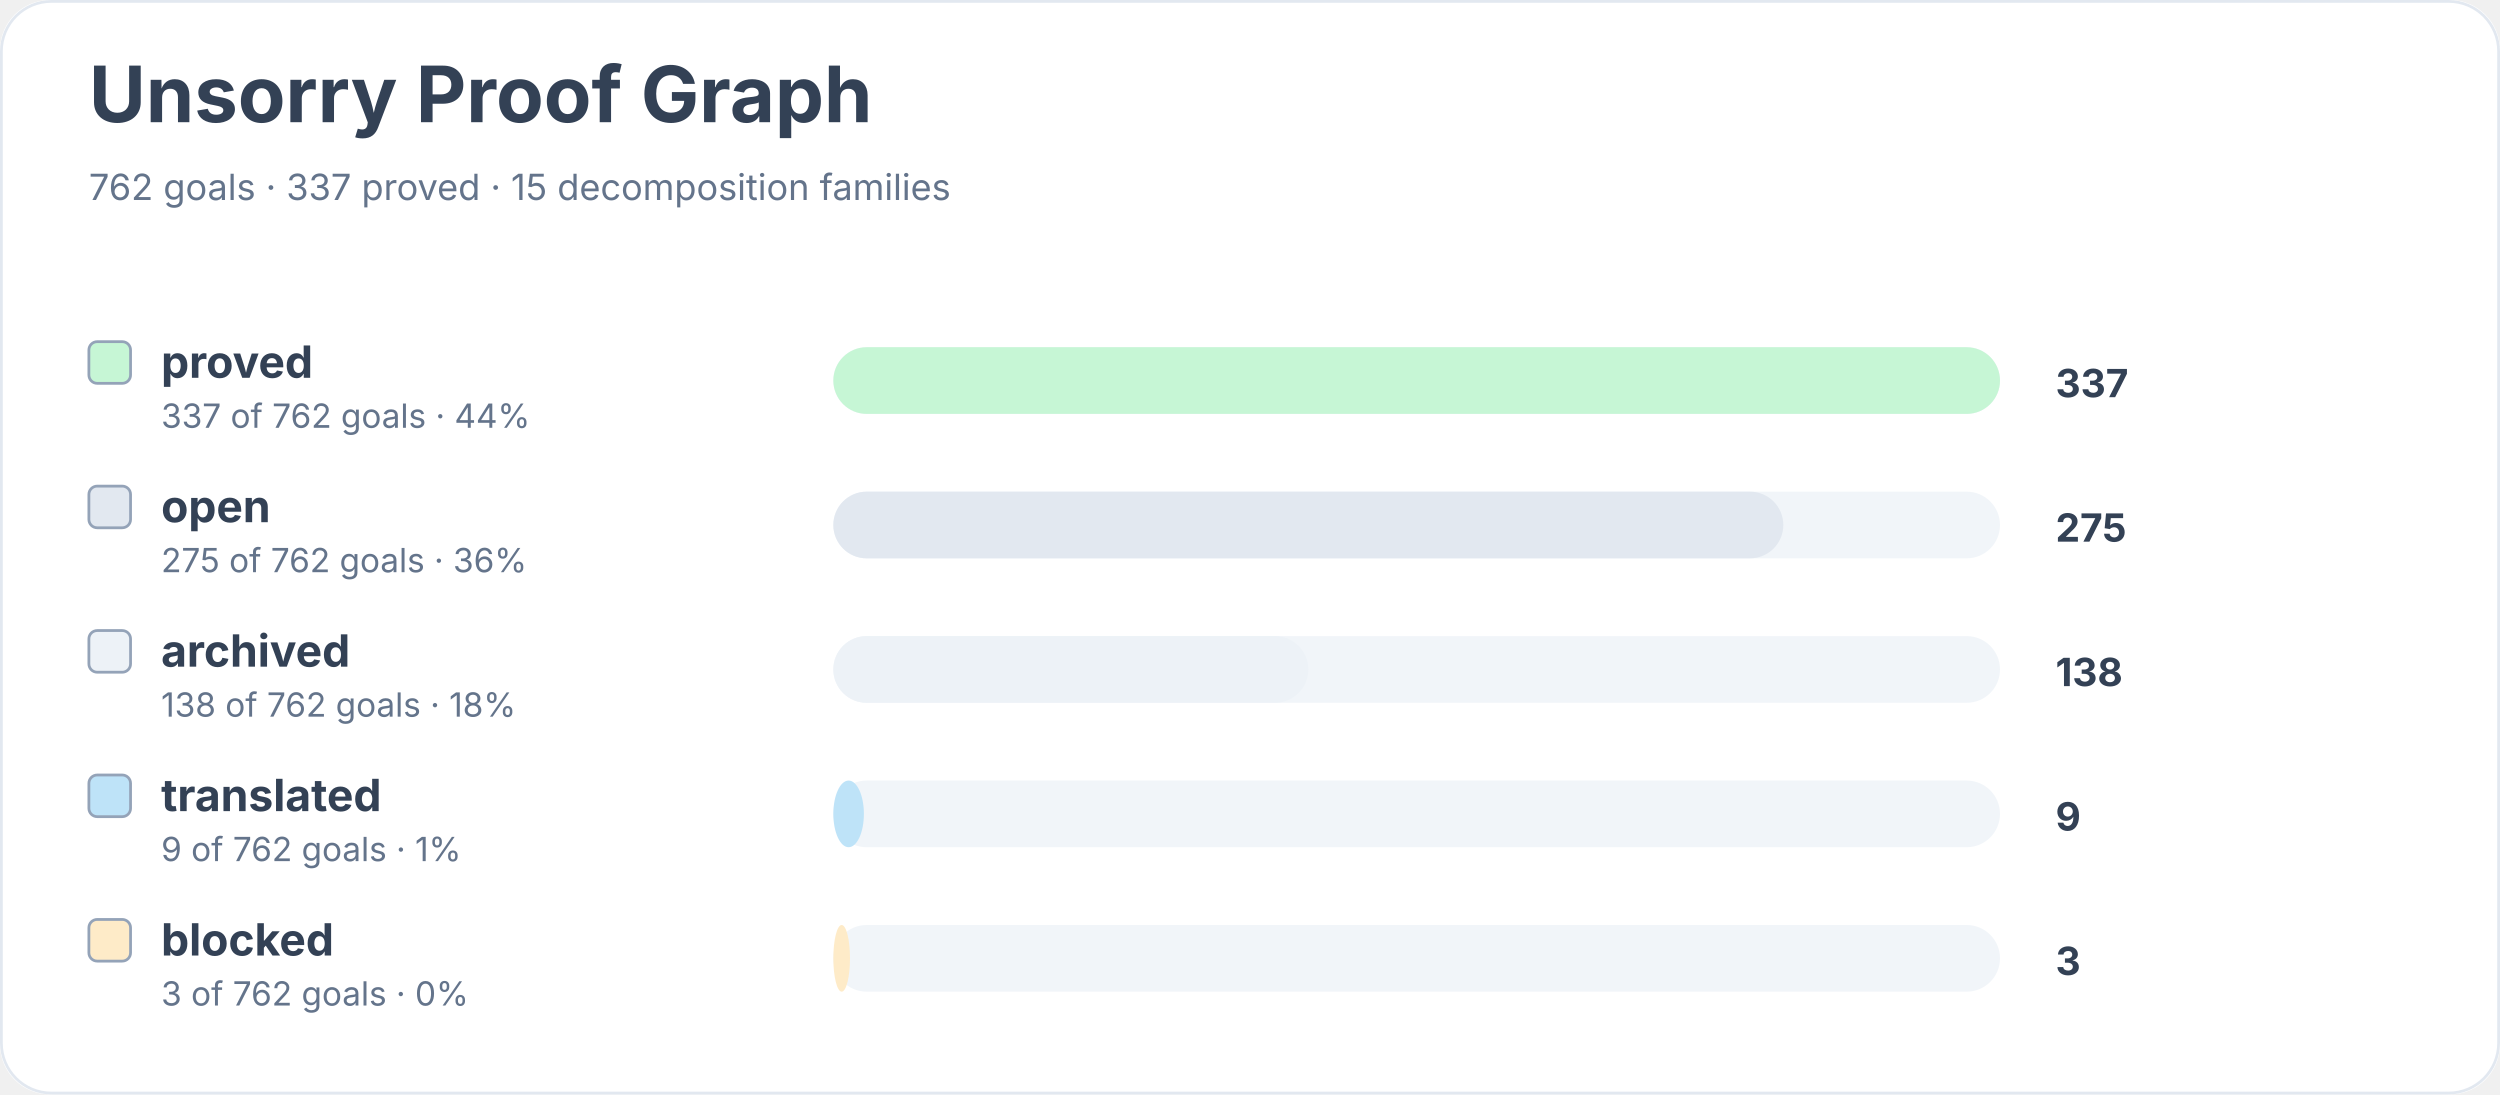
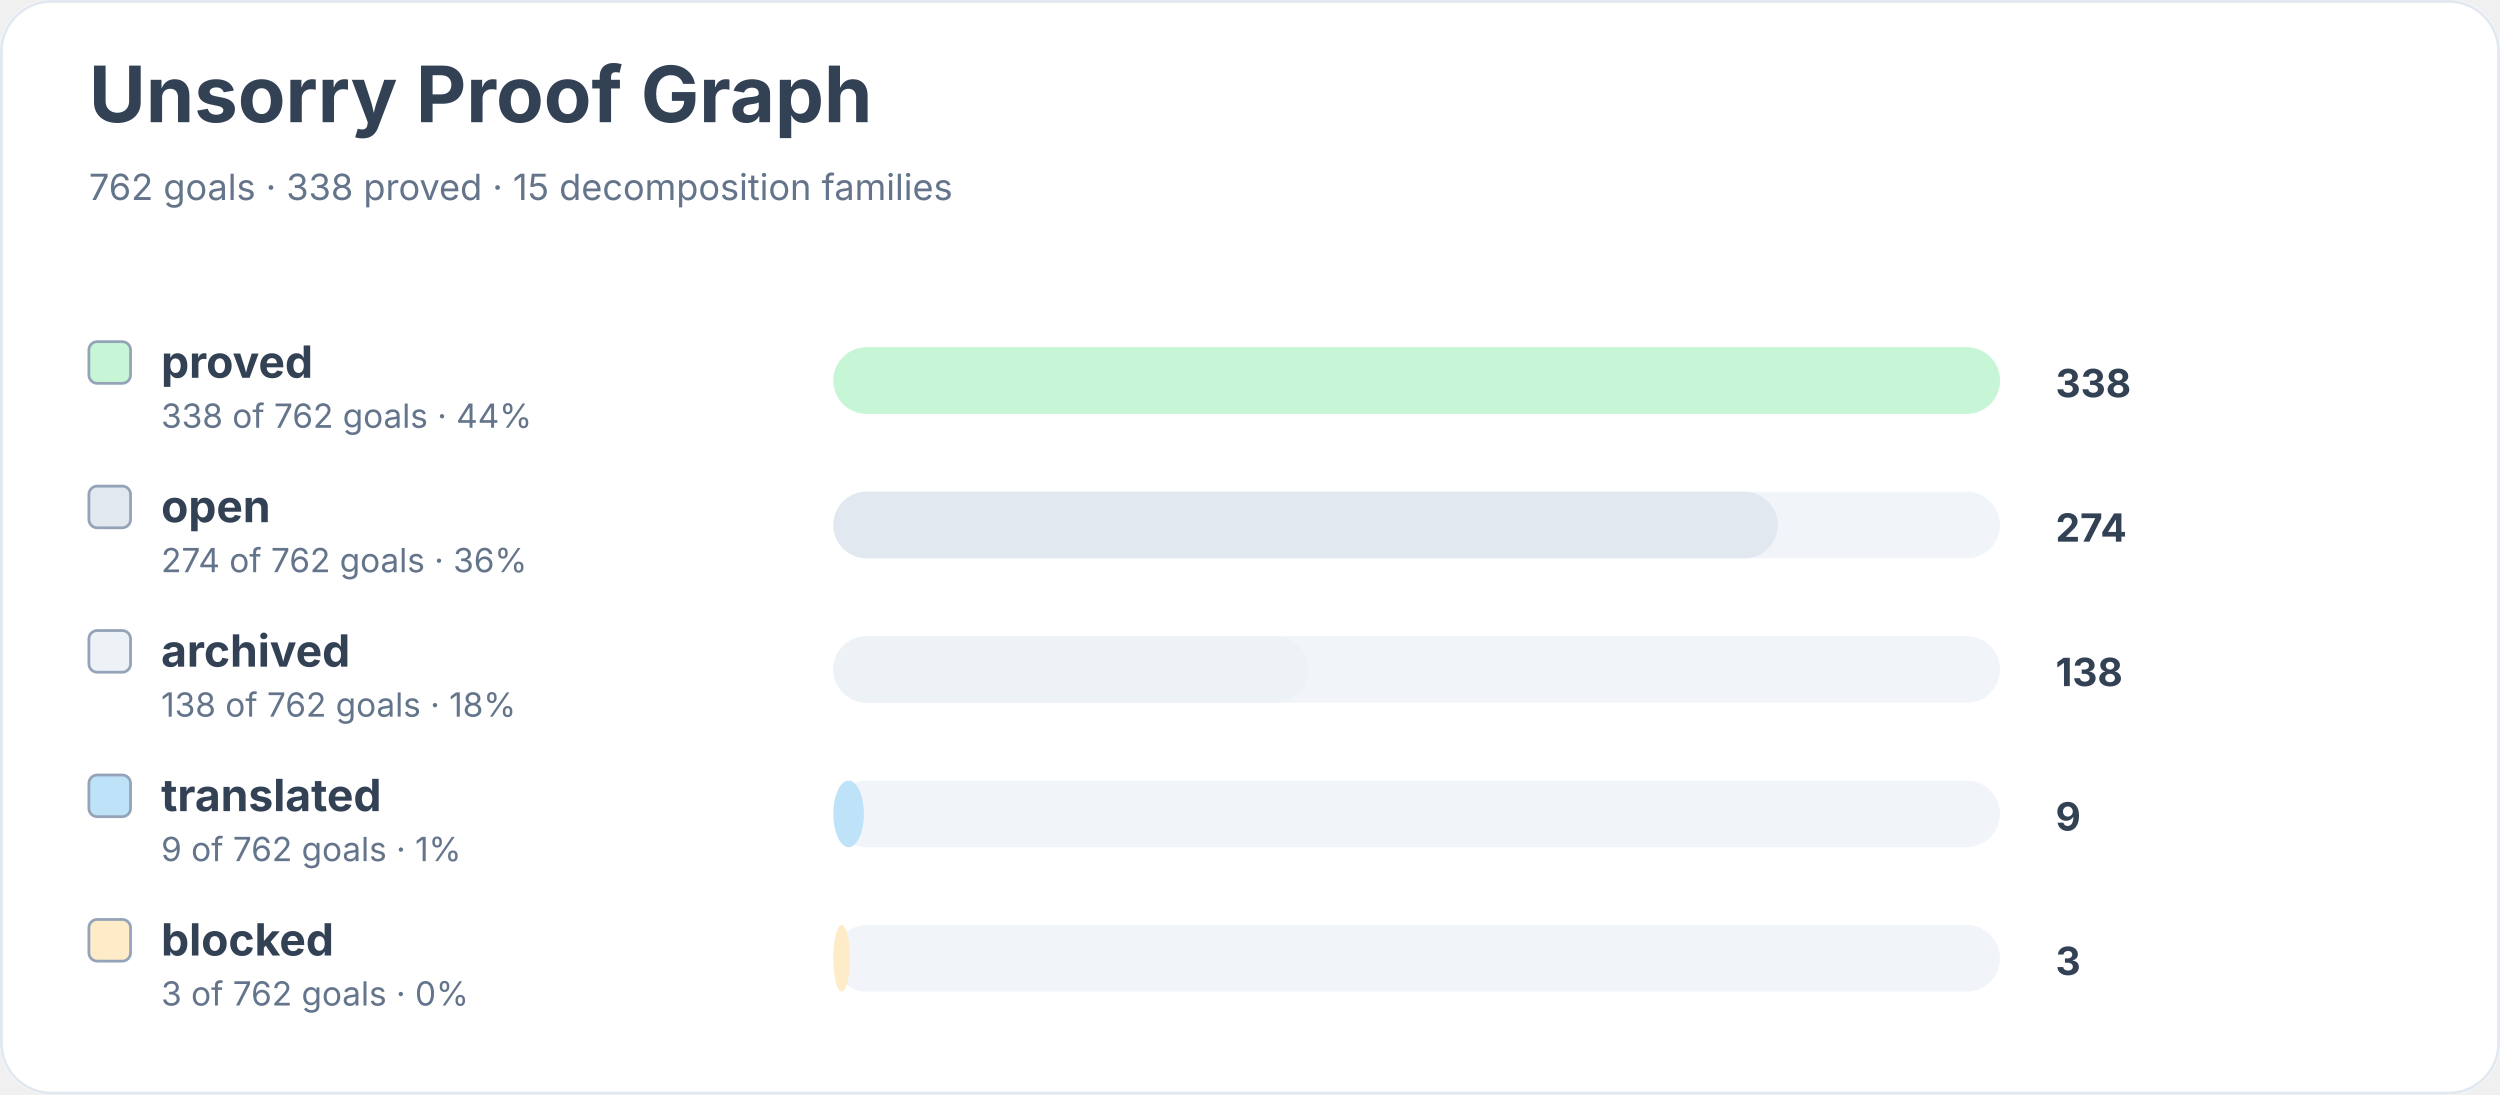
<svg xmlns="http://www.w3.org/2000/svg" width="900" height="394" viewBox="0 0 900 394" role="img" aria-labelledby="title desc">
  <rect width="900" height="100%" rx="18" fill="#ffffff" />
  <rect x="0.5" y="0.5" width="899" height="393" rx="18" fill="none" stroke="#e2e8f0" />
  <text x="32" y="44" font-family="Inter, system-ui, sans-serif" font-size="28" font-weight="700" fill="#334155">Unsorry Proof Graph</text>
-   <text x="32" y="72" font-family="Inter, system-ui, sans-serif" font-size="13" fill="#64748b">762 goals · 337 proved · 15 decomposition families</text>
+   <text x="32" y="72" font-family="Inter, system-ui, sans-serif" font-size="13" fill="#64748b">762 goals · 338 proved · 15 decomposition families</text>
  <rect x="32" y="123" width="15" height="15" rx="3" fill="#c6f6d5" stroke="#94a3b8" />
  <text x="58" y="136" font-family="Inter, system-ui, sans-serif" font-size="16" font-weight="650" fill="#334155">proved</text>
-   <text x="58" y="154" font-family="Inter, system-ui, sans-serif" font-size="12" fill="#64748b">337 of 762 goals · 44%</text>
+   <text x="58" y="154" font-family="Inter, system-ui, sans-serif" font-size="12" fill="#64748b">338 of 762 goals · 44%</text>
  <rect x="300" y="125" width="420" height="24" rx="12" fill="#f1f5f9" />
  <rect x="300" y="125" width="420" height="24" rx="12" fill="#c6f6d5" />
-   <text x="740" y="143" font-family="Inter, system-ui, sans-serif" font-size="14" font-weight="700" fill="#334155">337</text>
+   <text x="740" y="143" font-family="Inter, system-ui, sans-serif" font-size="14" font-weight="700" fill="#334155">338</text>
  <rect x="32" y="175" width="15" height="15" rx="3" fill="#e2e8f0" stroke="#94a3b8" />
  <text x="58" y="188" font-family="Inter, system-ui, sans-serif" font-size="16" font-weight="650" fill="#334155">open</text>
-   <text x="58" y="206" font-family="Inter, system-ui, sans-serif" font-size="12" fill="#64748b">275 of 762 goals · 36%</text>
+   <text x="58" y="206" font-family="Inter, system-ui, sans-serif" font-size="12" fill="#64748b">274 of 762 goals · 36%</text>
  <rect x="300" y="177" width="420" height="24" rx="12" fill="#f1f5f9" />
-   <rect x="300" y="177" width="342" height="24" rx="12" fill="#e2e8f0" />
-   <text x="740" y="195" font-family="Inter, system-ui, sans-serif" font-size="14" font-weight="700" fill="#334155">275</text>
+   <rect x="300" y="177" width="340" height="24" rx="12" fill="#e2e8f0" />
+   <text x="740" y="195" font-family="Inter, system-ui, sans-serif" font-size="14" font-weight="700" fill="#334155">274</text>
  <rect x="32" y="227" width="15" height="15" rx="3" fill="#edf2f7" stroke="#94a3b8" />
  <text x="58" y="240" font-family="Inter, system-ui, sans-serif" font-size="16" font-weight="650" fill="#334155">archived</text>
  <text x="58" y="258" font-family="Inter, system-ui, sans-serif" font-size="12" fill="#64748b">138 of 762 goals · 18%</text>
  <rect x="300" y="229" width="420" height="24" rx="12" fill="#f1f5f9" />
  <rect x="300" y="229" width="171" height="24" rx="12" fill="#edf2f7" />
  <text x="740" y="247" font-family="Inter, system-ui, sans-serif" font-size="14" font-weight="700" fill="#334155">138</text>
  <rect x="32" y="279" width="15" height="15" rx="3" fill="#bee3f8" stroke="#94a3b8" />
  <text x="58" y="292" font-family="Inter, system-ui, sans-serif" font-size="16" font-weight="650" fill="#334155">translated</text>
  <text x="58" y="310" font-family="Inter, system-ui, sans-serif" font-size="12" fill="#64748b">9 of 762 goals · 1%</text>
  <rect x="300" y="281" width="420" height="24" rx="12" fill="#f1f5f9" />
  <rect x="300" y="281" width="11" height="24" rx="12" fill="#bee3f8" />
  <text x="740" y="299" font-family="Inter, system-ui, sans-serif" font-size="14" font-weight="700" fill="#334155">9</text>
  <rect x="32" y="331" width="15" height="15" rx="3" fill="#feebc8" stroke="#94a3b8" />
  <text x="58" y="344" font-family="Inter, system-ui, sans-serif" font-size="16" font-weight="650" fill="#334155">blocked</text>
  <text x="58" y="362" font-family="Inter, system-ui, sans-serif" font-size="12" fill="#64748b">3 of 762 goals · 0%</text>
  <rect x="300" y="333" width="420" height="24" rx="12" fill="#f1f5f9" />
  <rect x="300" y="333" width="6" height="24" rx="12" fill="#feebc8" />
  <text x="740" y="351" font-family="Inter, system-ui, sans-serif" font-size="14" font-weight="700" fill="#334155">3</text>
</svg>
